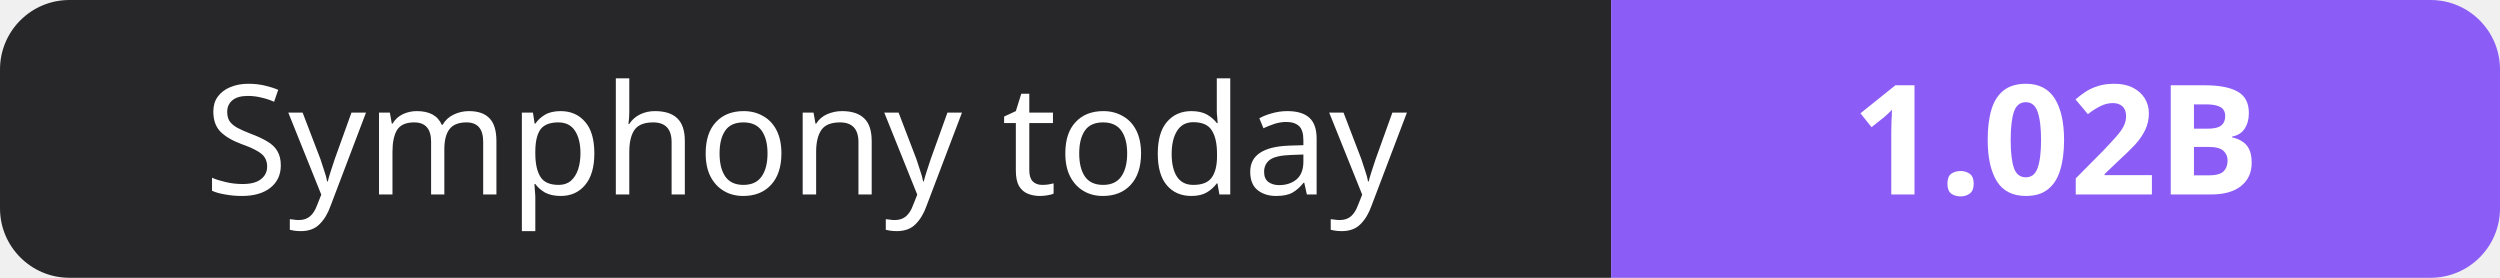
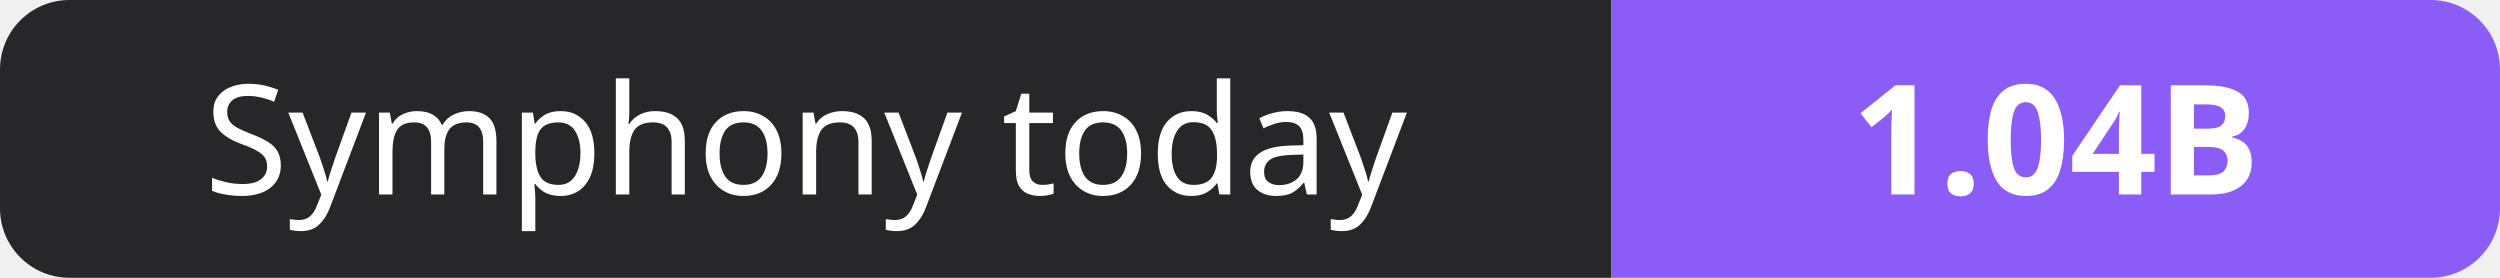
- <svg xmlns="http://www.w3.org/2000/svg" width="180" height="20" role="img" aria-label="Symphony today: 1.02B">
+ <svg xmlns="http://www.w3.org/2000/svg" width="180" height="20" role="img" aria-label="Symphony today: 1.04B">
  <clipPath id="r">
    <rect width="180" height="20" rx="5" fill="#fff" />
  </clipPath>
  <g clip-path="url(#r)">
    <rect width="116" height="20" fill="#27272a" />
    <rect x="116" width="64" height="20" fill="#8b5cf6" />
  </g>
  <g fill="#fff" text-anchor="middle" font-family="Verdana,Geneva,sans-serif" font-size="11">
    <text x="58.0" y="14">Symphony today</text>
-     <text x="148.0" y="14" font-weight="700">1.02B</text>
+     <text x="148.0" y="14" font-weight="700">1.04B</text>
  </g>
</svg>
